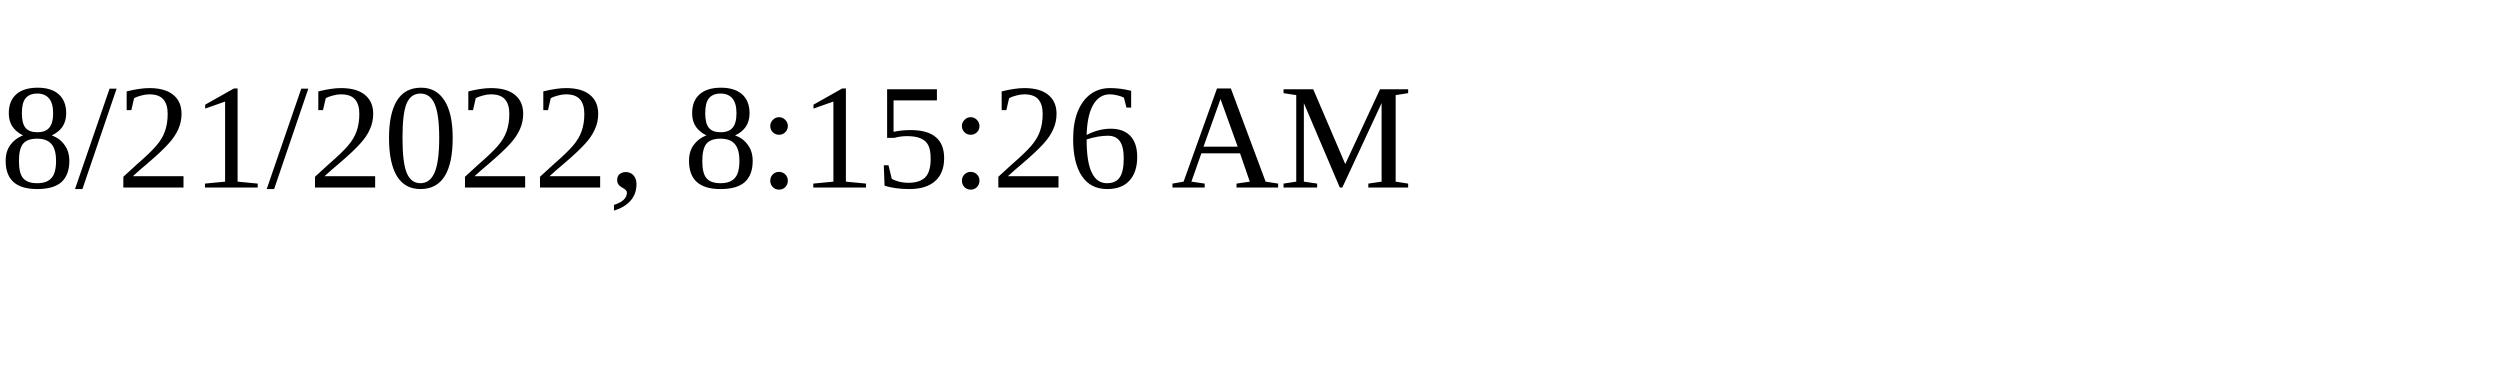
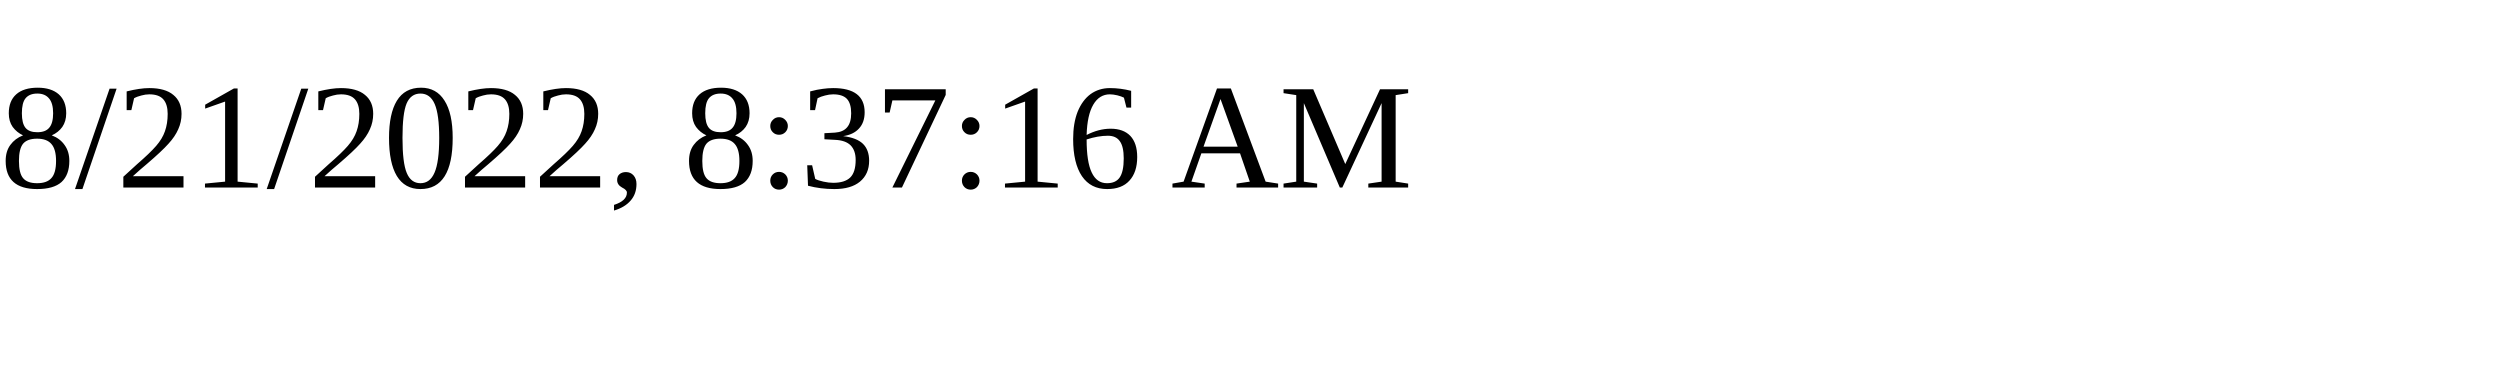
<svg xmlns="http://www.w3.org/2000/svg" height="30" width="200">
-   <text x="0" y="15">8/21/2022, 8:15:26 AM</text>
+   <text x="0" y="15">8/21/2022, 8:37:16 AM</text>
</svg>
